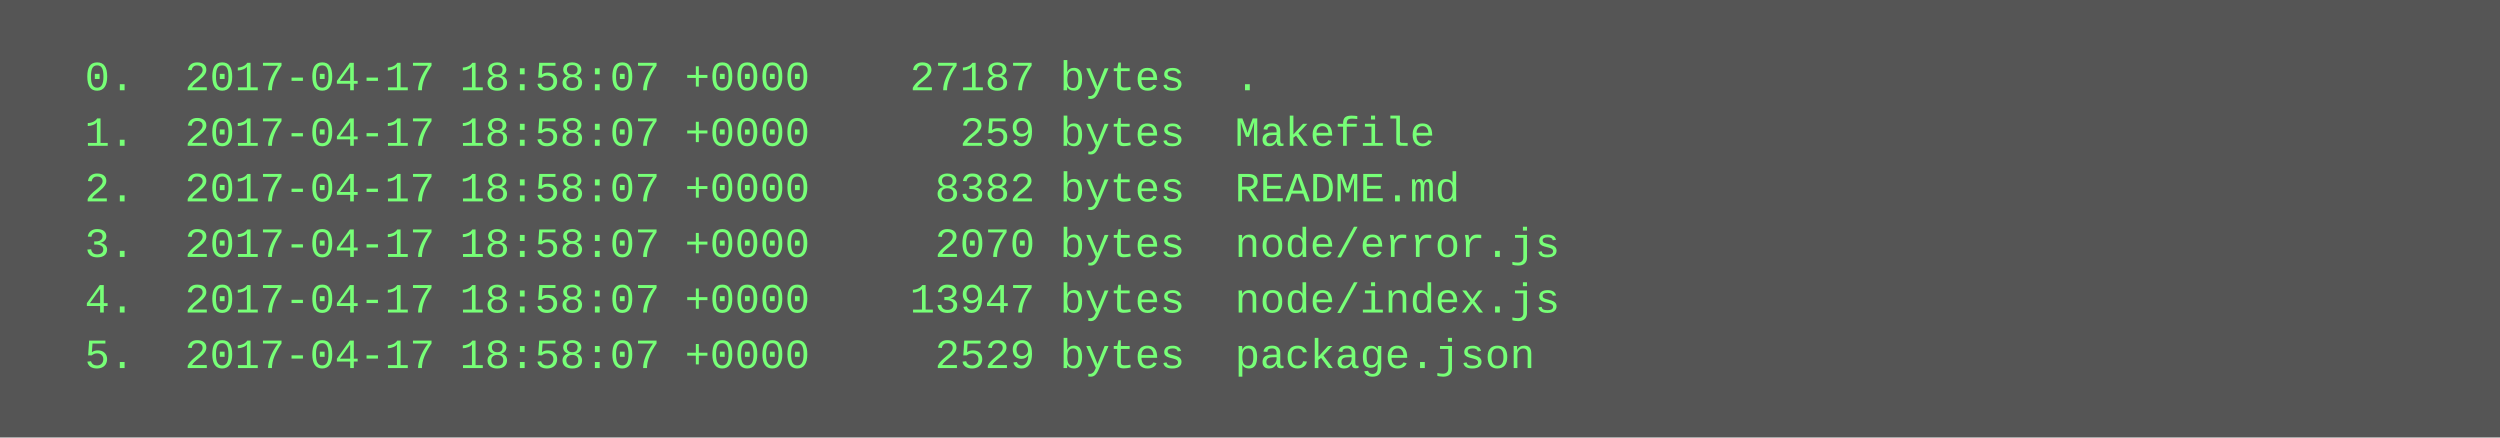
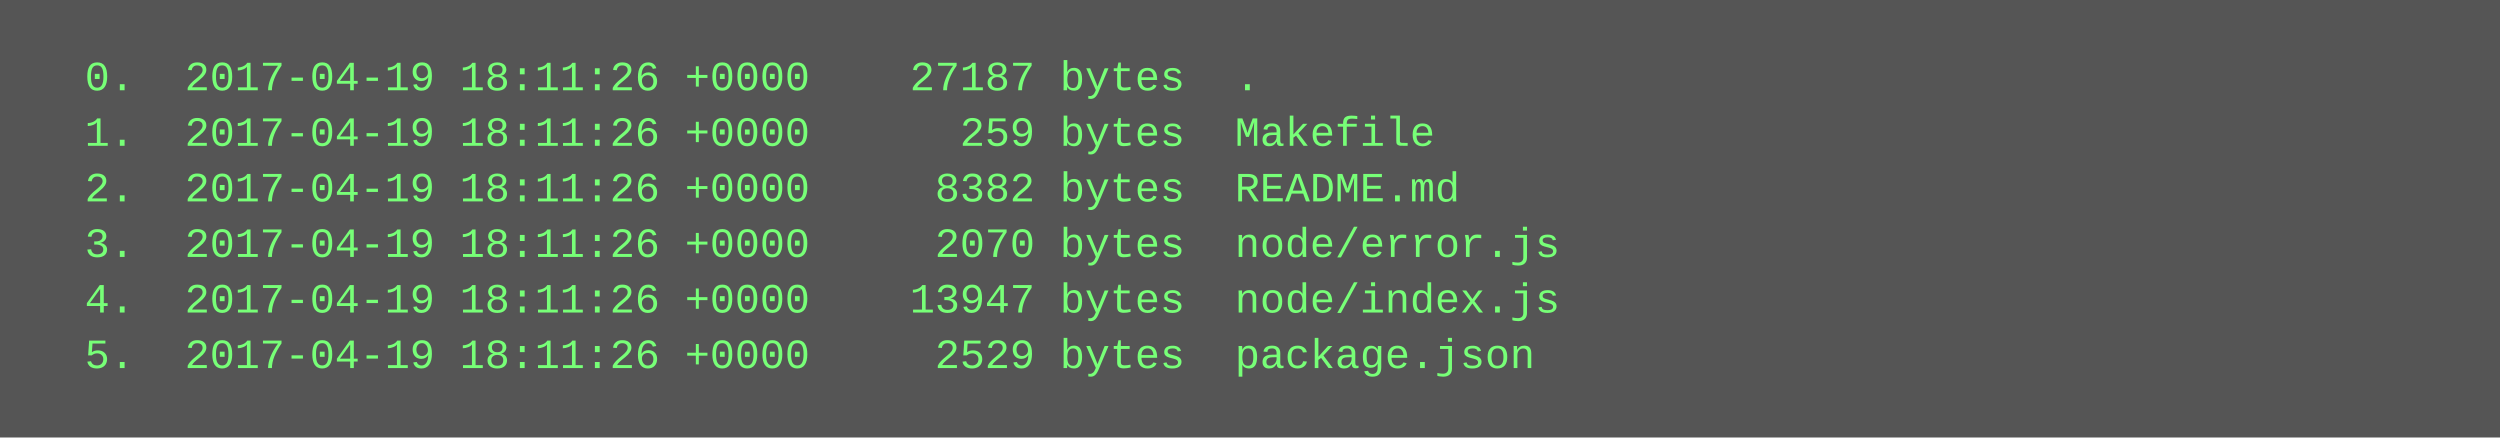
<svg xmlns="http://www.w3.org/2000/svg" height="126" width="720">
  <rect height="126" fill="#555" width="720" />
  <text fill="#7f7" font-family="Courier New" font-size="12" xml:space="preserve">
-     <tspan x="10" y="26">  0.  2017-04-17 18:58:07 +0000    27187 bytes  .</tspan>
-     <tspan x="10" y="42">  1.  2017-04-17 18:58:07 +0000      259 bytes  Makefile</tspan>
-     <tspan x="10" y="58">  2.  2017-04-17 18:58:07 +0000     8382 bytes  README.md</tspan>
-     <tspan x="10" y="74">  3.  2017-04-17 18:58:07 +0000     2070 bytes  node/error.js</tspan>
-     <tspan x="10" y="90">  4.  2017-04-17 18:58:07 +0000    13947 bytes  node/index.js</tspan>
-     <tspan x="10" y="106">  5.  2017-04-17 18:58:07 +0000     2529 bytes  package.json</tspan>
+     <tspan x="10" y="26">  0.  2017-04-19 18:11:26 +0000    27187 bytes  .</tspan>
+     <tspan x="10" y="42">  1.  2017-04-19 18:11:26 +0000      259 bytes  Makefile</tspan>
+     <tspan x="10" y="58">  2.  2017-04-19 18:11:26 +0000     8382 bytes  README.md</tspan>
+     <tspan x="10" y="74">  3.  2017-04-19 18:11:26 +0000     2070 bytes  node/error.js</tspan>
+     <tspan x="10" y="90">  4.  2017-04-19 18:11:26 +0000    13947 bytes  node/index.js</tspan>
+     <tspan x="10" y="106">  5.  2017-04-19 18:11:26 +0000     2529 bytes  package.json</tspan>
  </text>
</svg>
